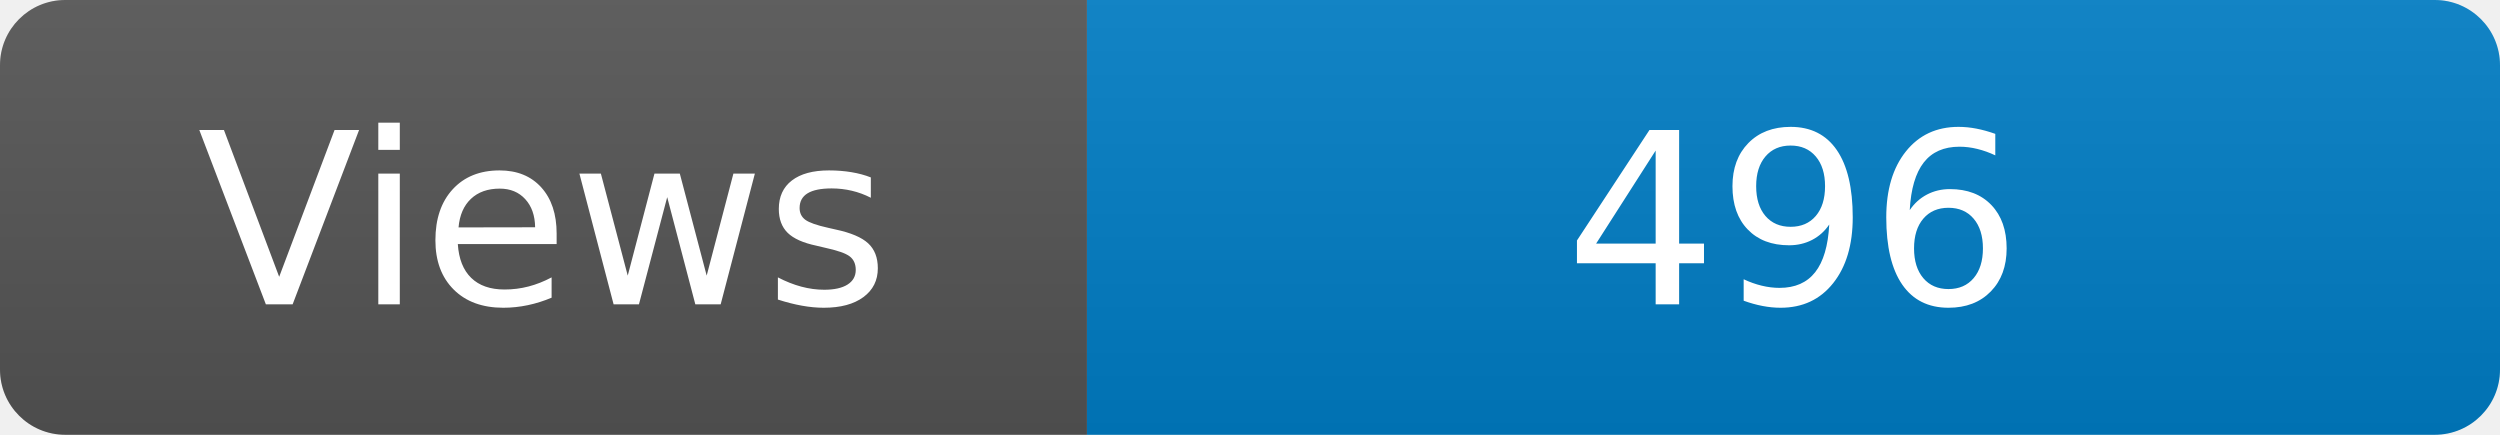
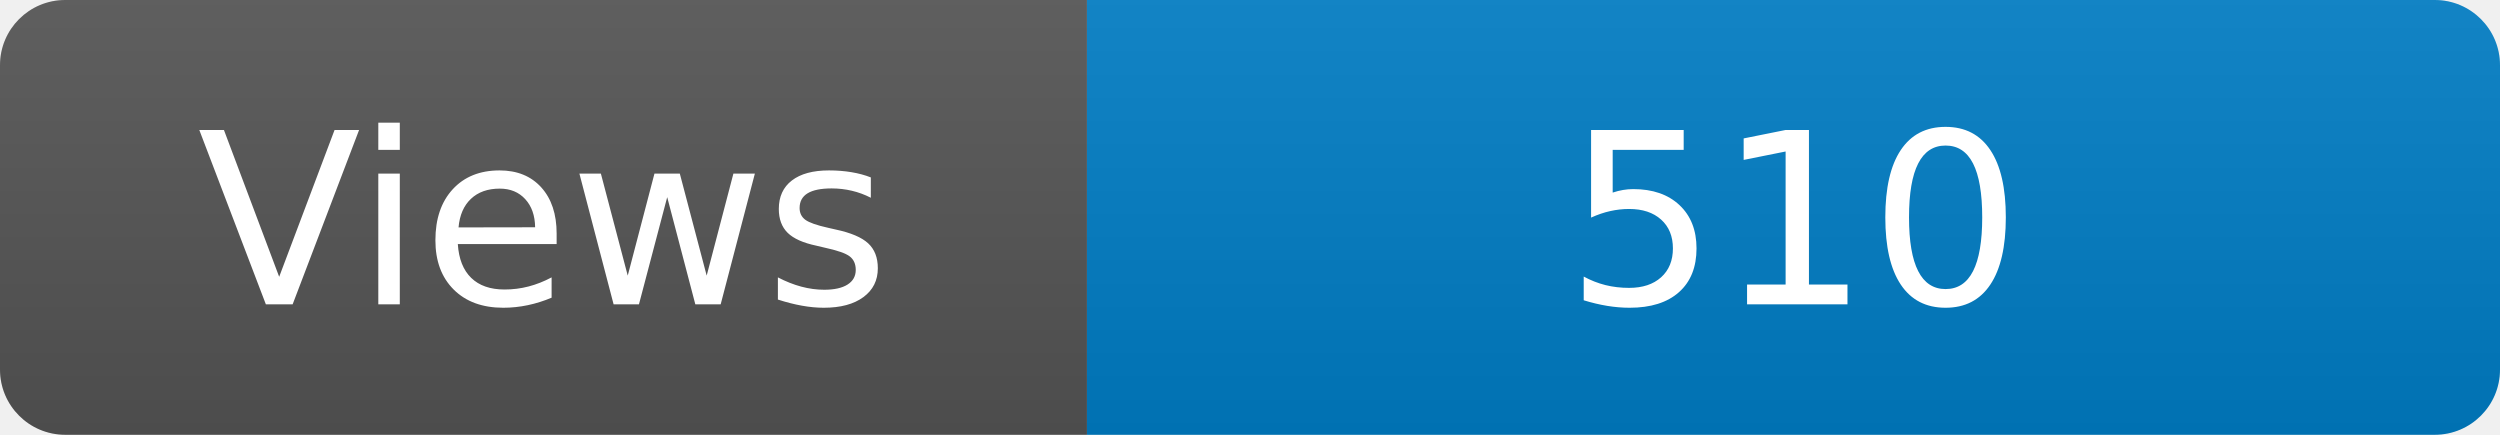
<svg xmlns="http://www.w3.org/2000/svg" width="115" height="20" role="img" aria-label="Maintained?: yes">
  <linearGradient id="s" x2="0" y2="100%">
    <stop offset="0" stop-color="#bbb" stop-opacity=".1" />
    <stop offset="1" stop-opacity=".1" />
  </linearGradient>
  <clipPath id="r">
    <rect width="115" height="20" rx="3" fill="#fff" />
  </clipPath>
  <g clip-path="url(#r)">
    <rect width="50" height="20" fill="#555" />
    <rect x="50" width="160" height="20" fill="#007ec6" />
    <rect width="115" height="20" fill="url(#s)" />
  </g>
  <g fill="#fff" text-anchor="middle" font-family="Verdana,Geneva,DejaVu Sans,sans-serif" font-size="110">
    <text x="250" y="140" transform="scale(.1)" fill="#fff">Views</text>
-     <text x="825" y="140" transform="scale(.1)" fill="#fff">496</text>
+     <text x="825" y="140" transform="scale(.1)" fill="#fff">510</text>
  </g>
</svg>
